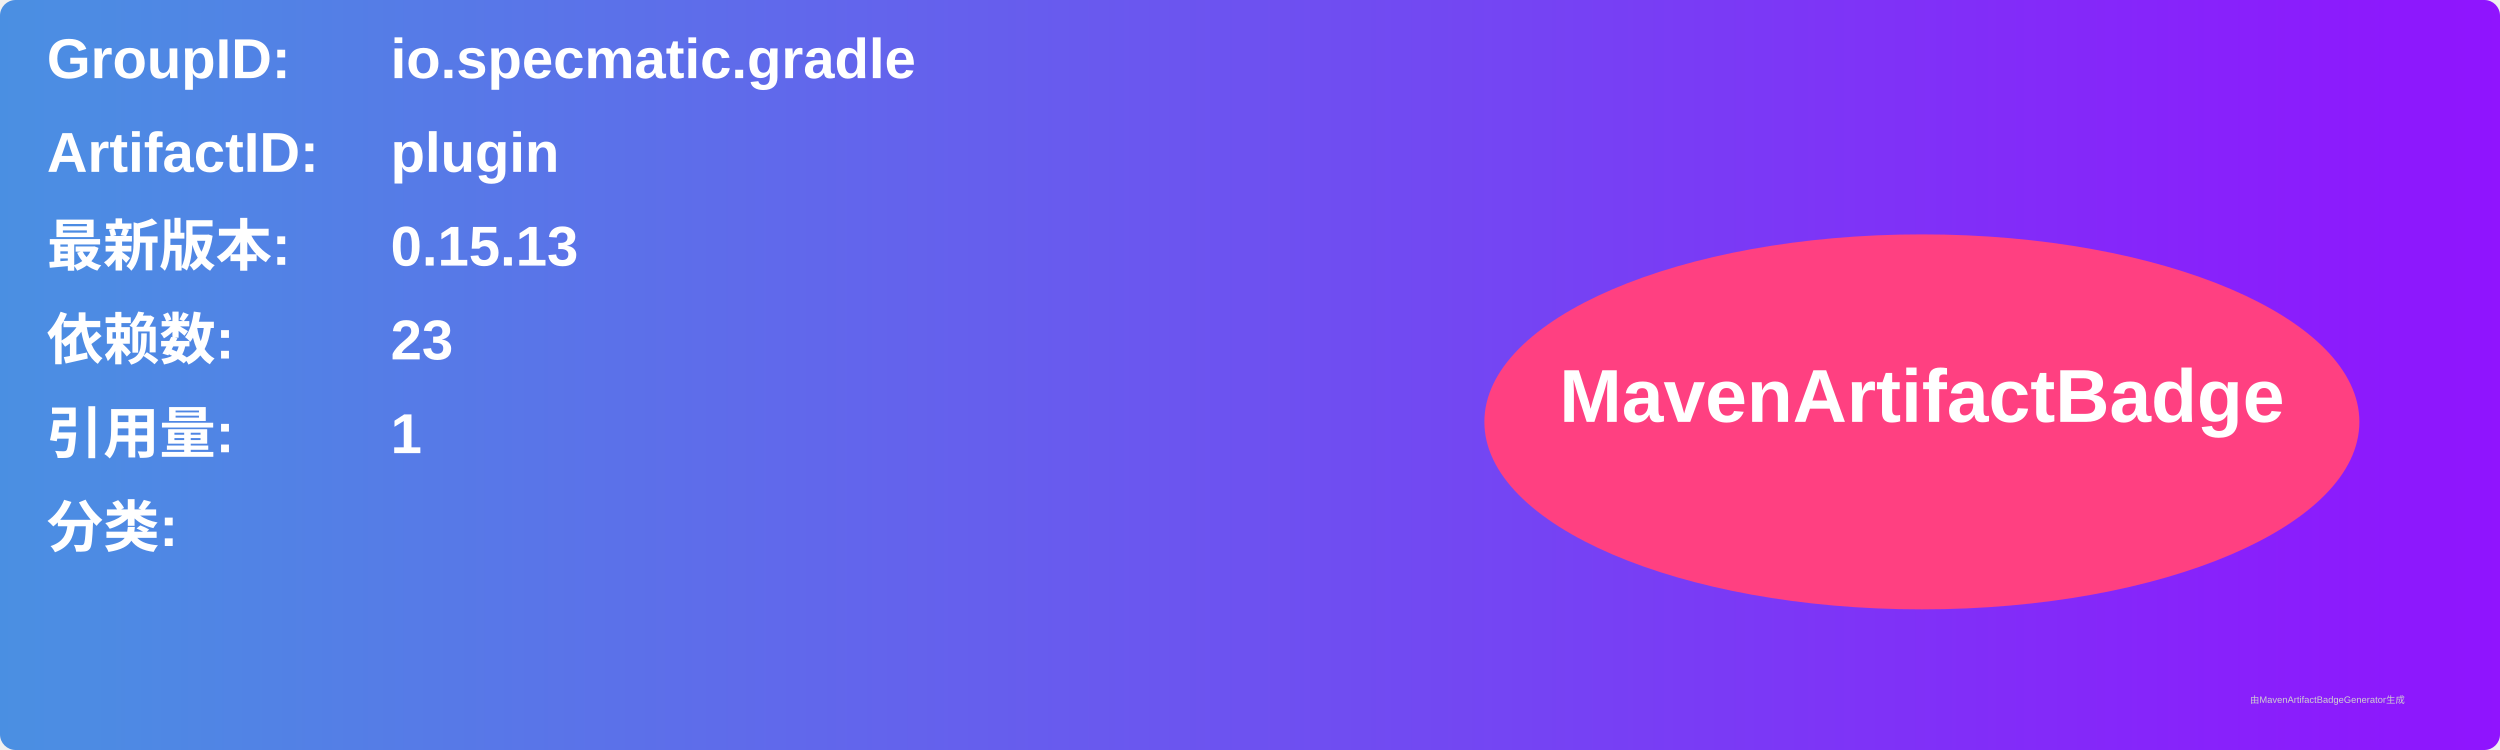
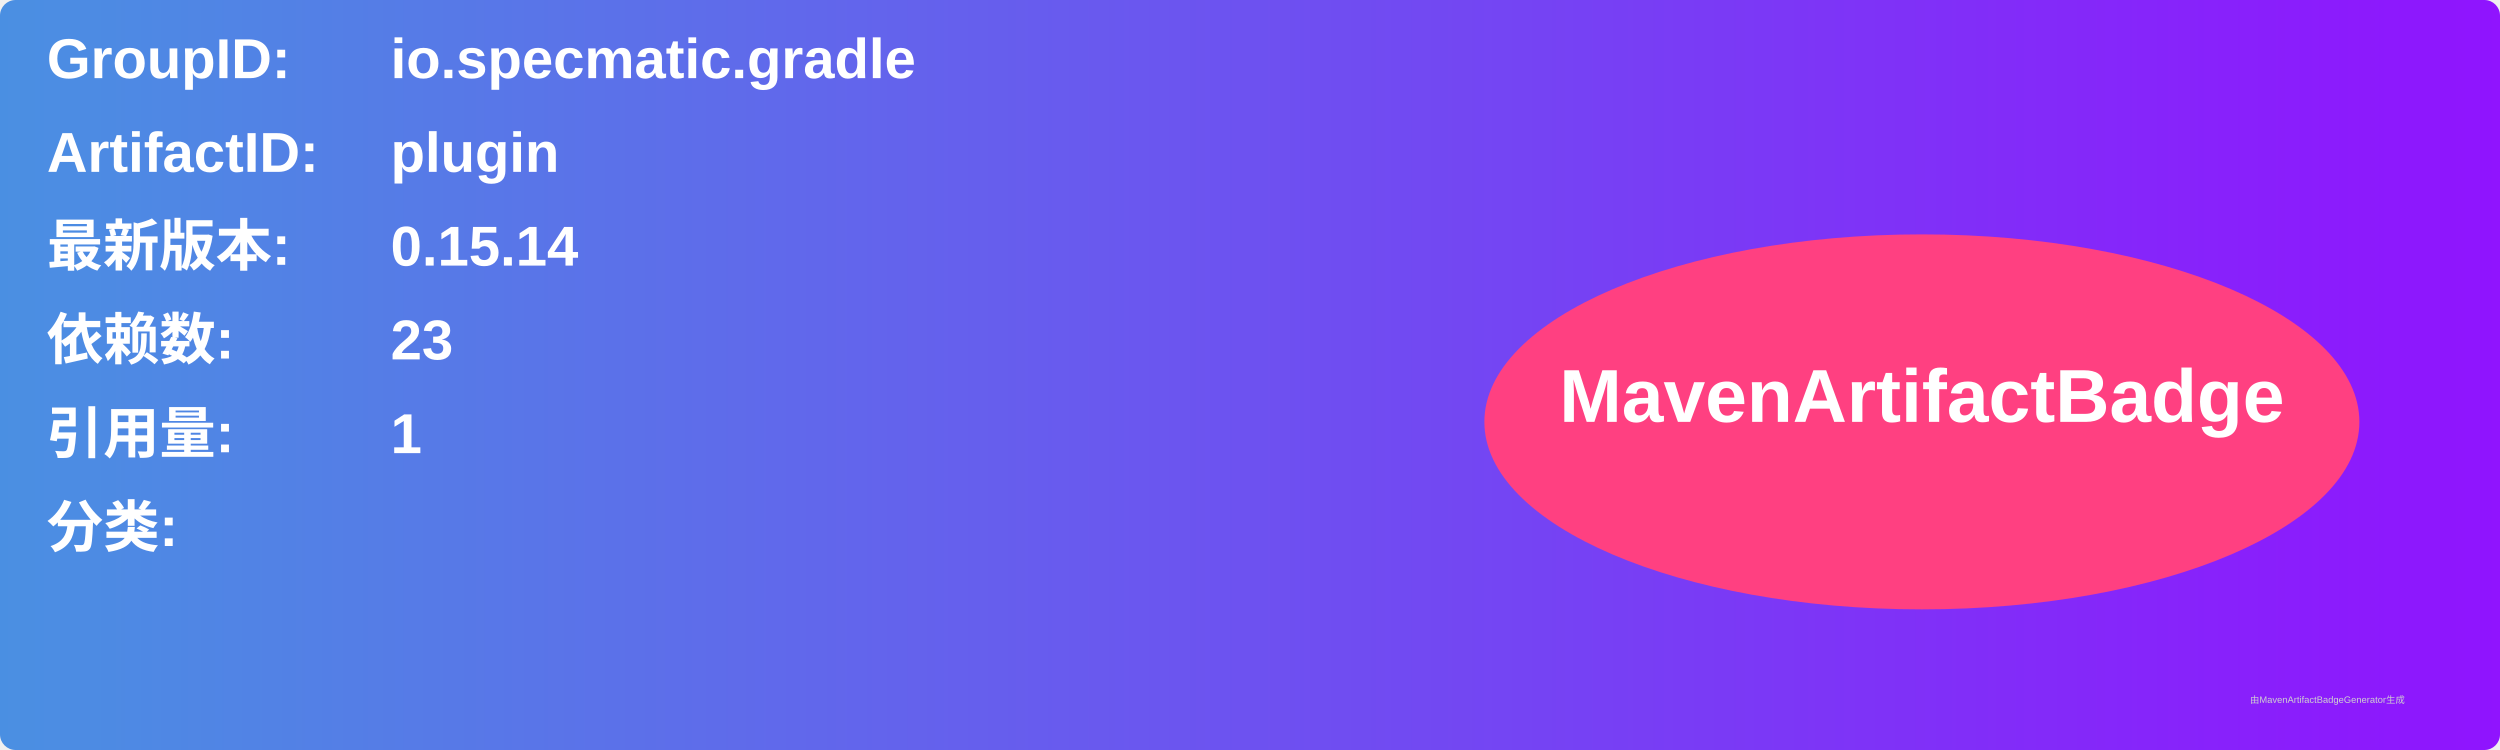
<svg xmlns="http://www.w3.org/2000/svg" width="800" height="240" viewBox="0 0 800 240">
  <linearGradient id="grad" x1="0%" y1="0%" x2="100%" y2="0%">
    <stop offset="0%" stop-color="#4a90e2" />
    <stop offset="100%" stop-color="#9013fe" />
  </linearGradient>
  <rect width="100%" height="100%" rx="5" ry="5" fill="url(#grad)" />
  <g transform="translate(15, 15)">
    <text x="0" y="10" font-family="Arial" font-size="18" fill="white" font-weight="bold" width="260">GroupID:</text>
    <text x="110" y="10" font-family="Arial" font-size="18" fill="white" font-weight="bold" width="460">io.specmatic.gradle</text>
    <text x="0" y="40" font-family="Arial" font-size="18" fill="white" font-weight="bold" width="260">ArtifactID:</text>
    <text x="110" y="40" font-family="Arial" font-size="18" fill="white" font-weight="bold" width="460">plugin</text>
    <text x="0" y="70" font-family="Arial" font-size="18" fill="white" font-weight="bold">最新版本:</text>
    <text x="110" y="70" font-family="Arial" font-size="18" fill="white" font-weight="bold">
-       <tspan font-weight="bold">0.15.13</tspan>
+       <tspan font-weight="bold">0.15.14</tspan>
    </text>
    <text x="0" y="100" font-family="Arial" font-size="18" fill="white" font-weight="bold">依赖数: </text>
    <text x="110" y="100" font-family="Arial" font-size="18" fill="white">
      <tspan font-weight="bold">23</tspan>
    </text>
    <text x="0" y="130" font-family="Arial" font-size="18" fill="white" font-weight="bold">引用量: </text>
    <text x="110" y="130" font-family="Arial" font-size="18" fill="white">
      <tspan font-weight="bold">1</tspan>
    </text>
    <text x="0" y="160" font-family="Arial" font-size="18" fill="white" font-weight="bold">分类:</text>
    <text x="10" y="190" font-family="Arial" font-size="10" fill="white">
      <tspan font-weight="bold" />
    </text>
    <ellipse cx="600" cy="120" rx="140" ry="60" fill="#ff4081" />
    <text x="600" y="120" text-anchor="middle" font-family="Arial" font-size="24" fill="white" font-weight="bold">MavenArtifactBadge</text>
  </g>
  <text x="720" y="225" font-family="Arial" font-size="3" fill="#d0d0d0">由MavenArtifactBadgeGenerator生成</text>
</svg>
